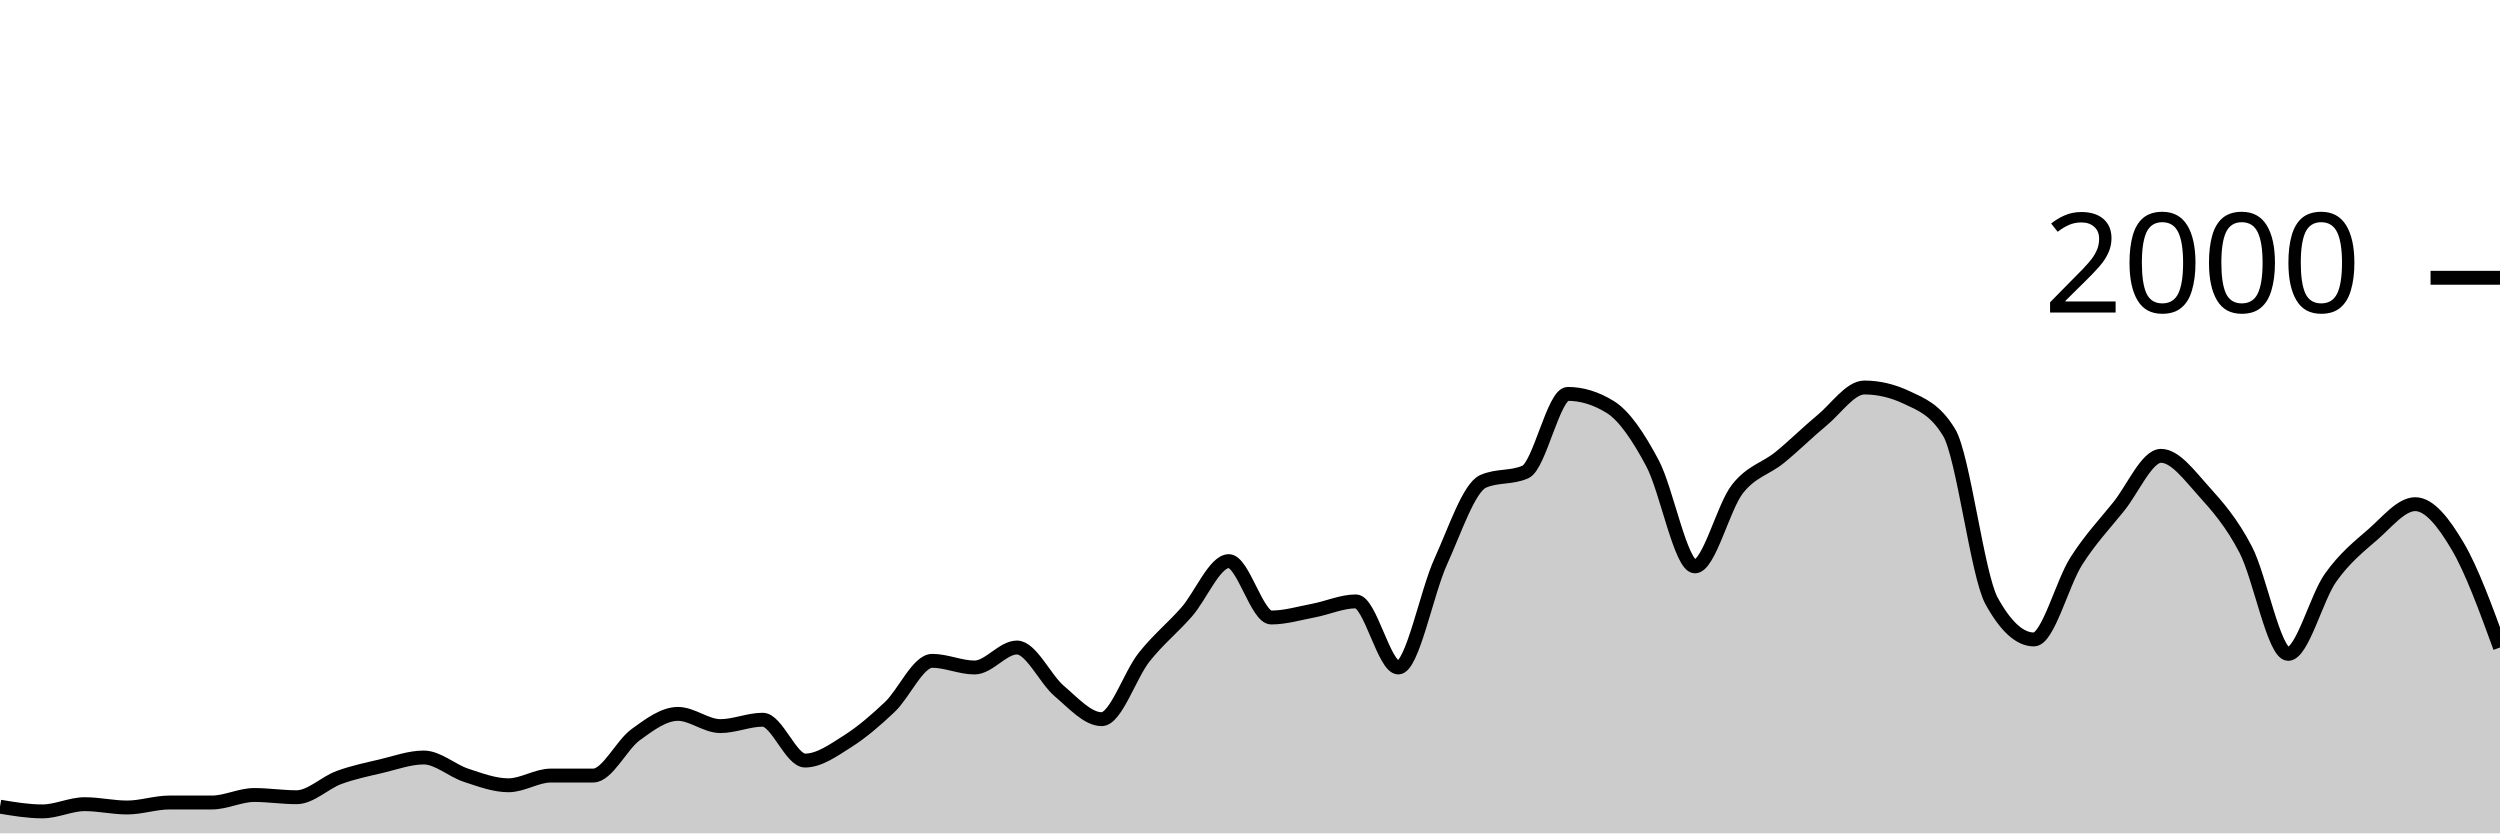
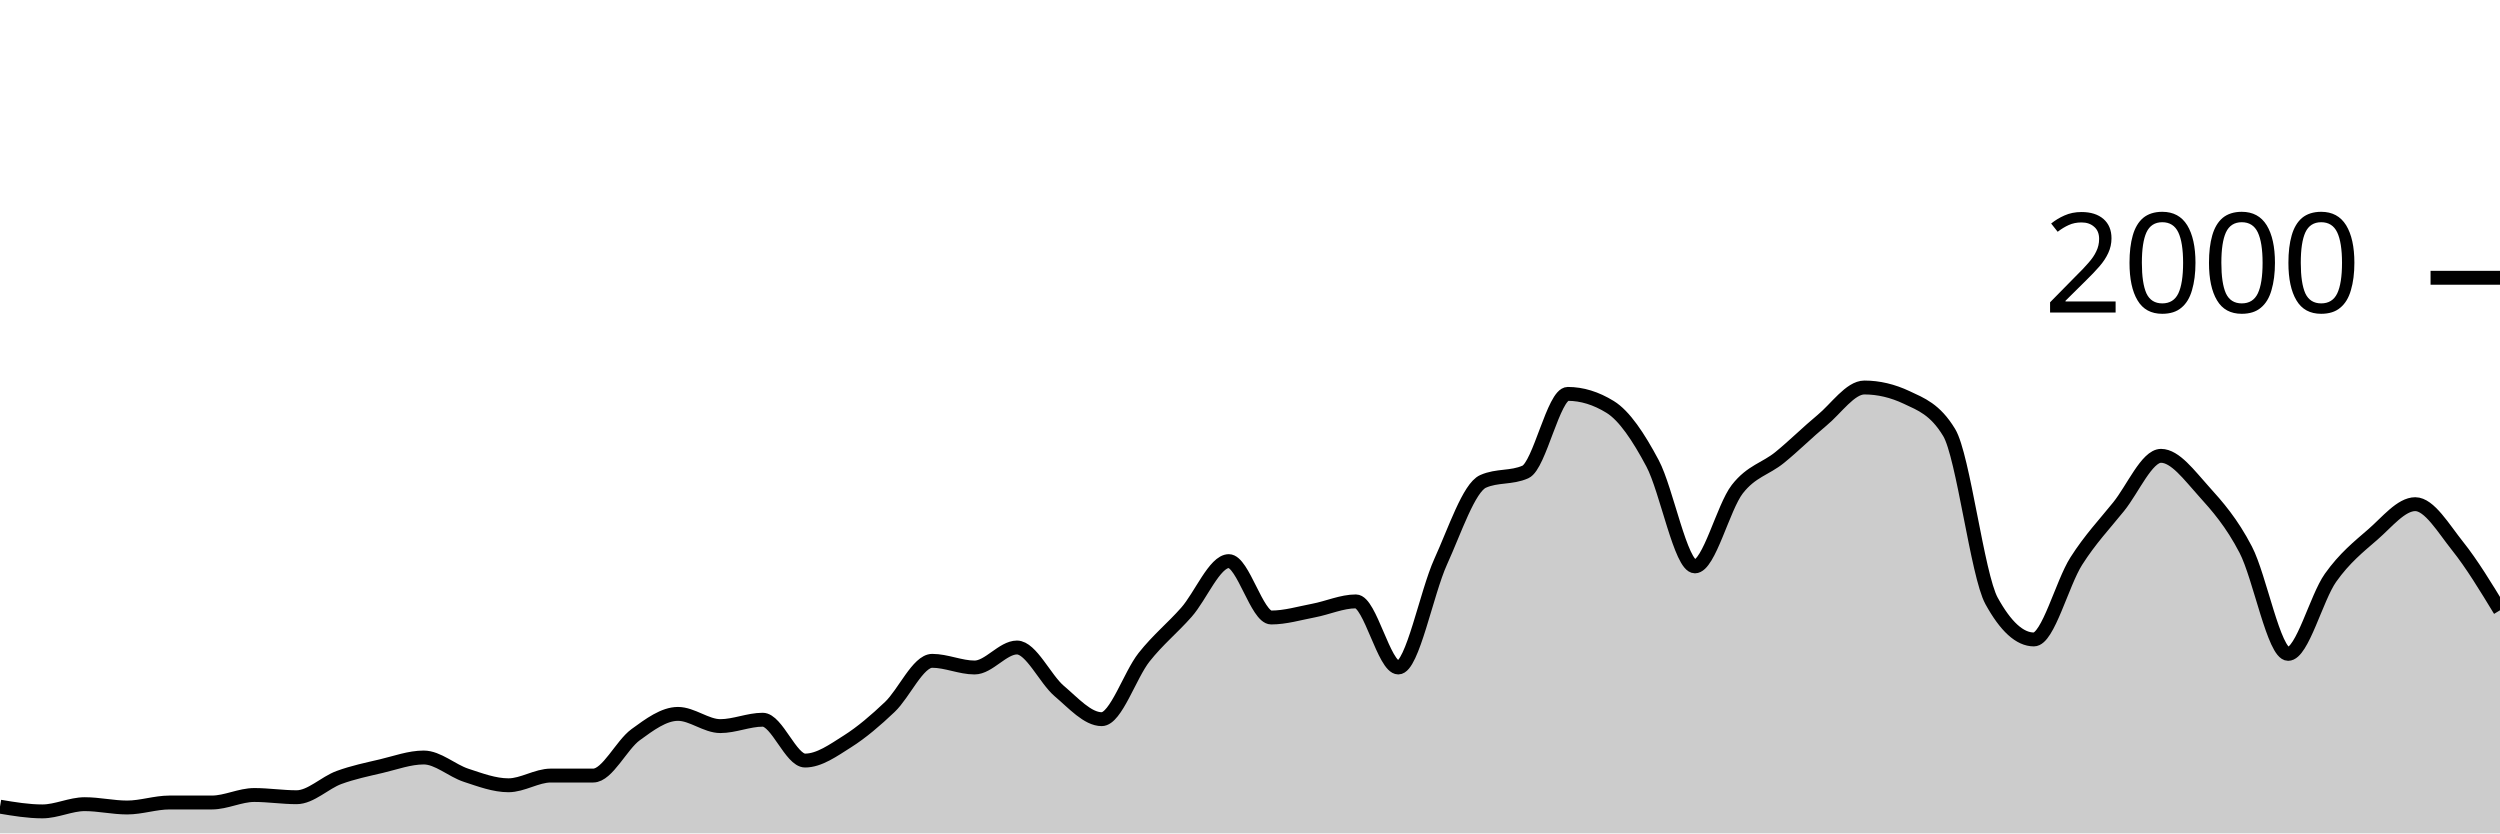
<svg xmlns="http://www.w3.org/2000/svg" viewBox="0 0 180 60">
  <g transform="translate(0,20)">
-     <path class="area" fill="rgba(0, 0, 0, 0.2)" d="M0,38.08C1.017,38.25,2.034,38.42,3.051,38.42C4.068,38.42,5.085,37.9,6.102,37.9C7.119,37.9,8.136,38.14,9.153,38.14C10.169,38.14,11.186,37.78,12.203,37.78C13.22,37.78,14.237,37.78,15.254,37.78C16.271,37.78,17.288,37.24,18.305,37.24C19.322,37.24,20.339,37.4,21.356,37.4C22.373,37.4,23.39,36.353,24.407,35.98C25.424,35.607,26.441,35.4,27.458,35.16C28.475,34.92,29.492,34.54,30.508,34.54C31.525,34.54,32.542,35.487,33.559,35.82C34.576,36.153,35.593,36.54,36.61,36.54C37.627,36.54,38.644,35.84,39.661,35.84C40.678,35.84,41.695,35.84,42.712,35.84C43.729,35.84,44.746,33.64,45.763,32.9C46.78,32.16,47.797,31.4,48.814,31.4C49.831,31.4,50.847,32.28,51.864,32.28C52.881,32.28,53.898,31.82,54.915,31.82C55.932,31.82,56.949,34.76,57.966,34.76C58.983,34.76,60,34.023,61.017,33.38C62.034,32.737,63.051,31.867,64.068,30.9C65.085,29.933,66.102,27.58,67.119,27.58C68.136,27.58,69.153,28.06,70.169,28.06C71.186,28.06,72.203,26.62,73.22,26.62C74.237,26.62,75.254,28.9,76.271,29.76C77.288,30.62,78.305,31.78,79.322,31.78C80.339,31.78,81.356,28.603,82.373,27.32C83.39,26.037,84.407,25.233,85.424,24.08C86.441,22.927,87.458,20.4,88.475,20.4C89.492,20.4,90.508,24.46,91.525,24.46C92.542,24.46,93.559,24.153,94.576,23.96C95.593,23.767,96.61,23.3,97.627,23.3C98.644,23.3,99.661,28.06,100.678,28.06C101.695,28.06,102.712,22.673,103.729,20.44C104.746,18.207,105.763,15.113,106.78,14.66C107.797,14.207,108.814,14.433,109.831,13.98C110.847,13.527,111.864,8.36,112.881,8.36C113.898,8.36,114.915,8.673,115.932,9.3C116.949,9.927,117.966,11.447,118.983,13.36C120,15.273,121.017,20.78,122.034,20.78C123.051,20.78,124.068,16.527,125.085,15.22C126.102,13.913,127.119,13.767,128.136,12.94C129.153,12.113,130.169,11.1,131.186,10.26C132.203,9.42,133.22,7.9,134.237,7.9C135.254,7.9,136.271,8.14,137.288,8.62C138.305,9.1,139.322,9.46,140.339,11.14C141.356,12.82,142.373,21.407,143.39,23.26C144.407,25.113,145.424,26.04,146.441,26.04C147.458,26.04,148.475,21.993,149.492,20.4C150.508,18.807,151.525,17.743,152.542,16.48C153.559,15.217,154.576,12.82,155.593,12.82C156.61,12.82,157.627,14.213,158.644,15.34C159.661,16.467,160.678,17.623,161.695,19.58C162.712,21.537,163.729,27.08,164.746,27.08C165.763,27.08,166.78,23.033,167.797,21.6C168.814,20.167,169.831,19.363,170.847,18.48C171.864,17.597,172.881,16.3,173.898,16.3C174.915,16.3,175.932,17.6,176.949,19.32C177.966,21.04,178.983,23.83,180,26.62L180,40C178.983,40,177.966,40,176.949,40C175.932,40,174.915,40,173.898,40C172.881,40,171.864,40,170.847,40C169.831,40,168.814,40,167.797,40C166.78,40,165.763,40,164.746,40C163.729,40,162.712,40,161.695,40C160.678,40,159.661,40,158.644,40C157.627,40,156.61,40,155.593,40C154.576,40,153.559,40,152.542,40C151.525,40,150.508,40,149.492,40C148.475,40,147.458,40,146.441,40C145.424,40,144.407,40,143.39,40C142.373,40,141.356,40,140.339,40C139.322,40,138.305,40,137.288,40C136.271,40,135.254,40,134.237,40C133.22,40,132.203,40,131.186,40C130.169,40,129.153,40,128.136,40C127.119,40,126.102,40,125.085,40C124.068,40,123.051,40,122.034,40C121.017,40,120,40,118.983,40C117.966,40,116.949,40,115.932,40C114.915,40,113.898,40,112.881,40C111.864,40,110.847,40,109.831,40C108.814,40,107.797,40,106.78,40C105.763,40,104.746,40,103.729,40C102.712,40,101.695,40,100.678,40C99.661,40,98.644,40,97.627,40C96.61,40,95.593,40,94.576,40C93.559,40,92.542,40,91.525,40C90.508,40,89.492,40,88.475,40C87.458,40,86.441,40,85.424,40C84.407,40,83.39,40,82.373,40C81.356,40,80.339,40,79.322,40C78.305,40,77.288,40,76.271,40C75.254,40,74.237,40,73.22,40C72.203,40,71.186,40,70.169,40C69.153,40,68.136,40,67.119,40C66.102,40,65.085,40,64.068,40C63.051,40,62.034,40,61.017,40C60,40,58.983,40,57.966,40C56.949,40,55.932,40,54.915,40C53.898,40,52.881,40,51.864,40C50.847,40,49.831,40,48.814,40C47.797,40,46.78,40,45.763,40C44.746,40,43.729,40,42.712,40C41.695,40,40.678,40,39.661,40C38.644,40,37.627,40,36.61,40C35.593,40,34.576,40,33.559,40C32.542,40,31.525,40,30.508,40C29.492,40,28.475,40,27.458,40C26.441,40,25.424,40,24.407,40C23.39,40,22.373,40,21.356,40C20.339,40,19.322,40,18.305,40C17.288,40,16.271,40,15.254,40C14.237,40,13.22,40,12.203,40C11.186,40,10.169,40,9.153,40C8.136,40,7.119,40,6.102,40C5.085,40,4.068,40,3.051,40C2.034,40,1.017,40,0,40Z" />
-     <path class="line" stroke="black" fill="none" d="M0,38.08C1.017,38.25,2.034,38.42,3.051,38.42C4.068,38.42,5.085,37.9,6.102,37.9C7.119,37.9,8.136,38.14,9.153,38.14C10.169,38.14,11.186,37.78,12.203,37.78C13.22,37.78,14.237,37.78,15.254,37.78C16.271,37.78,17.288,37.24,18.305,37.24C19.322,37.24,20.339,37.4,21.356,37.4C22.373,37.4,23.39,36.353,24.407,35.98C25.424,35.607,26.441,35.4,27.458,35.16C28.475,34.92,29.492,34.54,30.508,34.54C31.525,34.54,32.542,35.487,33.559,35.82C34.576,36.153,35.593,36.54,36.61,36.54C37.627,36.54,38.644,35.84,39.661,35.84C40.678,35.84,41.695,35.84,42.712,35.84C43.729,35.84,44.746,33.64,45.763,32.9C46.78,32.16,47.797,31.4,48.814,31.4C49.831,31.4,50.847,32.28,51.864,32.28C52.881,32.28,53.898,31.82,54.915,31.82C55.932,31.82,56.949,34.76,57.966,34.76C58.983,34.76,60,34.023,61.017,33.38C62.034,32.737,63.051,31.867,64.068,30.9C65.085,29.933,66.102,27.58,67.119,27.58C68.136,27.58,69.153,28.06,70.169,28.06C71.186,28.06,72.203,26.62,73.22,26.62C74.237,26.62,75.254,28.9,76.271,29.76C77.288,30.62,78.305,31.78,79.322,31.78C80.339,31.78,81.356,28.603,82.373,27.32C83.39,26.037,84.407,25.233,85.424,24.08C86.441,22.927,87.458,20.4,88.475,20.4C89.492,20.4,90.508,24.46,91.525,24.46C92.542,24.46,93.559,24.153,94.576,23.96C95.593,23.767,96.61,23.3,97.627,23.3C98.644,23.3,99.661,28.06,100.678,28.06C101.695,28.06,102.712,22.673,103.729,20.44C104.746,18.207,105.763,15.113,106.78,14.66C107.797,14.207,108.814,14.433,109.831,13.98C110.847,13.527,111.864,8.36,112.881,8.36C113.898,8.36,114.915,8.673,115.932,9.3C116.949,9.927,117.966,11.447,118.983,13.36C120,15.273,121.017,20.78,122.034,20.78C123.051,20.78,124.068,16.527,125.085,15.22C126.102,13.913,127.119,13.767,128.136,12.94C129.153,12.113,130.169,11.1,131.186,10.26C132.203,9.42,133.22,7.9,134.237,7.9C135.254,7.9,136.271,8.14,137.288,8.62C138.305,9.1,139.322,9.46,140.339,11.14C141.356,12.82,142.373,21.407,143.39,23.26C144.407,25.113,145.424,26.04,146.441,26.04C147.458,26.04,148.475,21.993,149.492,20.4C150.508,18.807,151.525,17.743,152.542,16.48C153.559,15.217,154.576,12.82,155.593,12.82C156.61,12.82,157.627,14.213,158.644,15.34C159.661,16.467,160.678,17.623,161.695,19.58C162.712,21.537,163.729,27.08,164.746,27.08C165.763,27.08,166.78,23.033,167.797,21.6C168.814,20.167,169.831,19.363,170.847,18.48C171.864,17.597,172.881,16.3,173.898,16.3C174.915,16.3,175.932,17.6,176.949,19.32C177.966,21.04,178.983,23.83,180,26.62" />
+     <path class="area" fill="rgba(0, 0, 0, 0.2)" d="M0,38.08C1.017,38.25,2.034,38.42,3.051,38.42C4.068,38.42,5.085,37.9,6.102,37.9C7.119,37.9,8.136,38.14,9.153,38.14C10.169,38.14,11.186,37.78,12.203,37.78C13.22,37.78,14.237,37.78,15.254,37.78C16.271,37.78,17.288,37.24,18.305,37.24C19.322,37.24,20.339,37.4,21.356,37.4C22.373,37.4,23.39,36.353,24.407,35.98C25.424,35.607,26.441,35.4,27.458,35.16C28.475,34.92,29.492,34.54,30.508,34.54C31.525,34.54,32.542,35.487,33.559,35.82C34.576,36.153,35.593,36.54,36.61,36.54C37.627,36.54,38.644,35.84,39.661,35.84C40.678,35.84,41.695,35.84,42.712,35.84C43.729,35.84,44.746,33.64,45.763,32.9C46.78,32.16,47.797,31.4,48.814,31.4C49.831,31.4,50.847,32.28,51.864,32.28C52.881,32.28,53.898,31.82,54.915,31.82C55.932,31.82,56.949,34.76,57.966,34.76C58.983,34.76,60,34.023,61.017,33.38C62.034,32.737,63.051,31.867,64.068,30.9C65.085,29.933,66.102,27.58,67.119,27.58C68.136,27.58,69.153,28.06,70.169,28.06C71.186,28.06,72.203,26.62,73.22,26.62C74.237,26.62,75.254,28.9,76.271,29.76C77.288,30.62,78.305,31.78,79.322,31.78C80.339,31.78,81.356,28.603,82.373,27.32C83.39,26.037,84.407,25.233,85.424,24.08C86.441,22.927,87.458,20.4,88.475,20.4C89.492,20.4,90.508,24.46,91.525,24.46C92.542,24.46,93.559,24.153,94.576,23.96C95.593,23.767,96.61,23.3,97.627,23.3C98.644,23.3,99.661,28.06,100.678,28.06C101.695,28.06,102.712,22.673,103.729,20.44C104.746,18.207,105.763,15.113,106.78,14.66C107.797,14.207,108.814,14.433,109.831,13.98C110.847,13.527,111.864,8.36,112.881,8.36C113.898,8.36,114.915,8.673,115.932,9.3C116.949,9.927,117.966,11.447,118.983,13.36C120,15.273,121.017,20.78,122.034,20.78C123.051,20.78,124.068,16.527,125.085,15.22C126.102,13.913,127.119,13.767,128.136,12.94C129.153,12.113,130.169,11.1,131.186,10.26C132.203,9.42,133.22,7.9,134.237,7.9C135.254,7.9,136.271,8.14,137.288,8.62C138.305,9.1,139.322,9.46,140.339,11.14C141.356,12.82,142.373,21.407,143.39,23.26C144.407,25.113,145.424,26.04,146.441,26.04C147.458,26.04,148.475,21.993,149.492,20.4C150.508,18.807,151.525,17.743,152.542,16.48C153.559,15.217,154.576,12.82,155.593,12.82C156.61,12.82,157.627,14.213,158.644,15.34C159.661,16.467,160.678,17.623,161.695,19.58C162.712,21.537,163.729,27.08,164.746,27.08C165.763,27.08,166.78,23.033,167.797,21.6C168.814,20.167,169.831,19.363,170.847,18.48C171.864,17.597,172.881,16.3,173.898,16.3C174.915,16.3,175.932,18.047,176.949,19.32C177.966,20.593,178.983,22.267,180,23.94L180,40C178.983,40,177.966,40,176.949,40C175.932,40,174.915,40,173.898,40C172.881,40,171.864,40,170.847,40C169.831,40,168.814,40,167.797,40C166.78,40,165.763,40,164.746,40C163.729,40,162.712,40,161.695,40C160.678,40,159.661,40,158.644,40C157.627,40,156.61,40,155.593,40C154.576,40,153.559,40,152.542,40C151.525,40,150.508,40,149.492,40C148.475,40,147.458,40,146.441,40C145.424,40,144.407,40,143.39,40C142.373,40,141.356,40,140.339,40C139.322,40,138.305,40,137.288,40C136.271,40,135.254,40,134.237,40C133.22,40,132.203,40,131.186,40C130.169,40,129.153,40,128.136,40C127.119,40,126.102,40,125.085,40C124.068,40,123.051,40,122.034,40C121.017,40,120,40,118.983,40C117.966,40,116.949,40,115.932,40C114.915,40,113.898,40,112.881,40C111.864,40,110.847,40,109.831,40C108.814,40,107.797,40,106.78,40C105.763,40,104.746,40,103.729,40C102.712,40,101.695,40,100.678,40C99.661,40,98.644,40,97.627,40C96.61,40,95.593,40,94.576,40C93.559,40,92.542,40,91.525,40C90.508,40,89.492,40,88.475,40C87.458,40,86.441,40,85.424,40C84.407,40,83.39,40,82.373,40C81.356,40,80.339,40,79.322,40C78.305,40,77.288,40,76.271,40C75.254,40,74.237,40,73.22,40C72.203,40,71.186,40,70.169,40C69.153,40,68.136,40,67.119,40C66.102,40,65.085,40,64.068,40C63.051,40,62.034,40,61.017,40C60,40,58.983,40,57.966,40C56.949,40,55.932,40,54.915,40C53.898,40,52.881,40,51.864,40C50.847,40,49.831,40,48.814,40C47.797,40,46.78,40,45.763,40C44.746,40,43.729,40,42.712,40C41.695,40,40.678,40,39.661,40C38.644,40,37.627,40,36.61,40C35.593,40,34.576,40,33.559,40C32.542,40,31.525,40,30.508,40C29.492,40,28.475,40,27.458,40C26.441,40,25.424,40,24.407,40C23.39,40,22.373,40,21.356,40C20.339,40,19.322,40,18.305,40C17.288,40,16.271,40,15.254,40C14.237,40,13.22,40,12.203,40C11.186,40,10.169,40,9.153,40C8.136,40,7.119,40,6.102,40C5.085,40,4.068,40,3.051,40C2.034,40,1.017,40,0,40Z" />
+     <path class="line" stroke="black" fill="none" d="M0,38.08C1.017,38.25,2.034,38.42,3.051,38.42C4.068,38.42,5.085,37.9,6.102,37.9C7.119,37.9,8.136,38.14,9.153,38.14C10.169,38.14,11.186,37.78,12.203,37.78C13.22,37.78,14.237,37.78,15.254,37.78C16.271,37.78,17.288,37.24,18.305,37.24C19.322,37.24,20.339,37.4,21.356,37.4C22.373,37.4,23.39,36.353,24.407,35.98C25.424,35.607,26.441,35.4,27.458,35.16C28.475,34.92,29.492,34.54,30.508,34.54C31.525,34.54,32.542,35.487,33.559,35.82C34.576,36.153,35.593,36.54,36.61,36.54C37.627,36.54,38.644,35.84,39.661,35.84C40.678,35.84,41.695,35.84,42.712,35.84C43.729,35.84,44.746,33.64,45.763,32.9C46.78,32.16,47.797,31.4,48.814,31.4C49.831,31.4,50.847,32.28,51.864,32.28C52.881,32.28,53.898,31.82,54.915,31.82C55.932,31.82,56.949,34.76,57.966,34.76C58.983,34.76,60,34.023,61.017,33.38C62.034,32.737,63.051,31.867,64.068,30.9C65.085,29.933,66.102,27.58,67.119,27.58C68.136,27.58,69.153,28.06,70.169,28.06C71.186,28.06,72.203,26.62,73.22,26.62C74.237,26.62,75.254,28.9,76.271,29.76C77.288,30.62,78.305,31.78,79.322,31.78C80.339,31.78,81.356,28.603,82.373,27.32C83.39,26.037,84.407,25.233,85.424,24.08C86.441,22.927,87.458,20.4,88.475,20.4C89.492,20.4,90.508,24.46,91.525,24.46C92.542,24.46,93.559,24.153,94.576,23.96C95.593,23.767,96.61,23.3,97.627,23.3C98.644,23.3,99.661,28.06,100.678,28.06C101.695,28.06,102.712,22.673,103.729,20.44C104.746,18.207,105.763,15.113,106.78,14.66C107.797,14.207,108.814,14.433,109.831,13.98C110.847,13.527,111.864,8.36,112.881,8.36C113.898,8.36,114.915,8.673,115.932,9.3C116.949,9.927,117.966,11.447,118.983,13.36C120,15.273,121.017,20.78,122.034,20.78C123.051,20.78,124.068,16.527,125.085,15.22C126.102,13.913,127.119,13.767,128.136,12.94C129.153,12.113,130.169,11.1,131.186,10.26C132.203,9.42,133.22,7.9,134.237,7.9C135.254,7.9,136.271,8.14,137.288,8.62C138.305,9.1,139.322,9.46,140.339,11.14C141.356,12.82,142.373,21.407,143.39,23.26C144.407,25.113,145.424,26.04,146.441,26.04C147.458,26.04,148.475,21.993,149.492,20.4C150.508,18.807,151.525,17.743,152.542,16.48C153.559,15.217,154.576,12.82,155.593,12.82C156.61,12.82,157.627,14.213,158.644,15.34C159.661,16.467,160.678,17.623,161.695,19.58C162.712,21.537,163.729,27.08,164.746,27.08C165.763,27.08,166.78,23.033,167.797,21.6C168.814,20.167,169.831,19.363,170.847,18.48C171.864,17.597,172.881,16.3,173.898,16.3C174.915,16.3,175.932,18.047,176.949,19.32C177.966,20.593,178.983,22.267,180,23.94" />
    <path class="axis-ceiling" stroke-width="1" stroke="black" fill="none" d="M175,0L180,0" />
    <text class="axis-ceiling-label" font-family="sans-serif" text-anchor="end" font-size="10px" x="170" y="2.5">2000</text>
  </g>
</svg>
